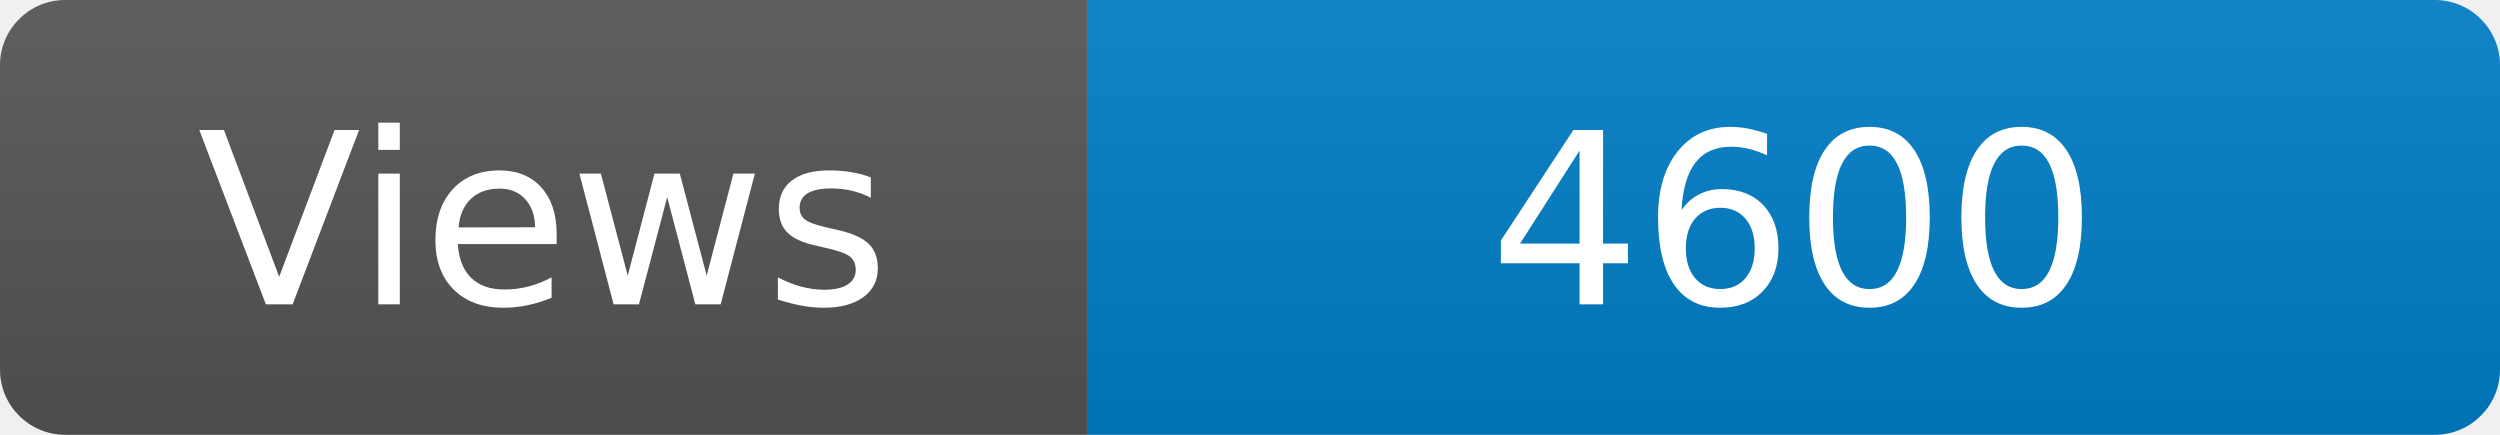
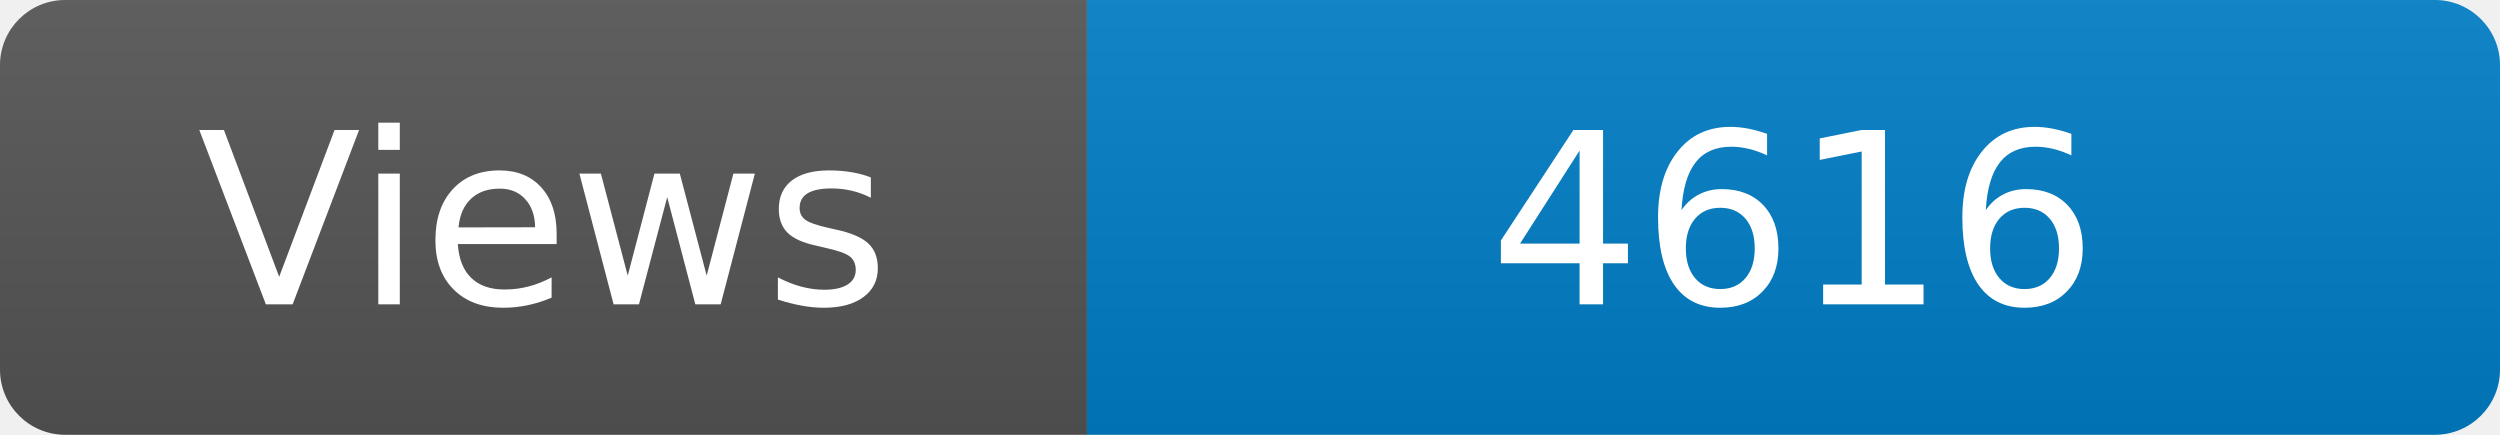
<svg xmlns="http://www.w3.org/2000/svg" width="115" height="20" role="img" aria-label="Maintained?: yes">
  <linearGradient id="s" x2="0" y2="100%">
    <stop offset="0" stop-color="#bbb" stop-opacity=".1" />
    <stop offset="1" stop-opacity=".1" />
  </linearGradient>
  <clipPath id="r">
    <rect width="115" height="20" rx="3" fill="#fff" />
  </clipPath>
  <g clip-path="url(#r)">
    <rect width="50" height="20" fill="#555" />
    <rect x="50" width="160" height="20" fill="#007ec6" />
    <rect width="115" height="20" fill="url(#s)" />
  </g>
  <g fill="#fff" text-anchor="middle" font-family="Verdana,Geneva,DejaVu Sans,sans-serif" font-size="110">
    <text x="250" y="140" transform="scale(.1)" fill="#fff">Views</text>
-     <text x="825" y="140" transform="scale(.1)" fill="#fff">4600</text>
+     <text x="825" y="140" transform="scale(.1)" fill="#fff">4616</text>
  </g>
</svg>
